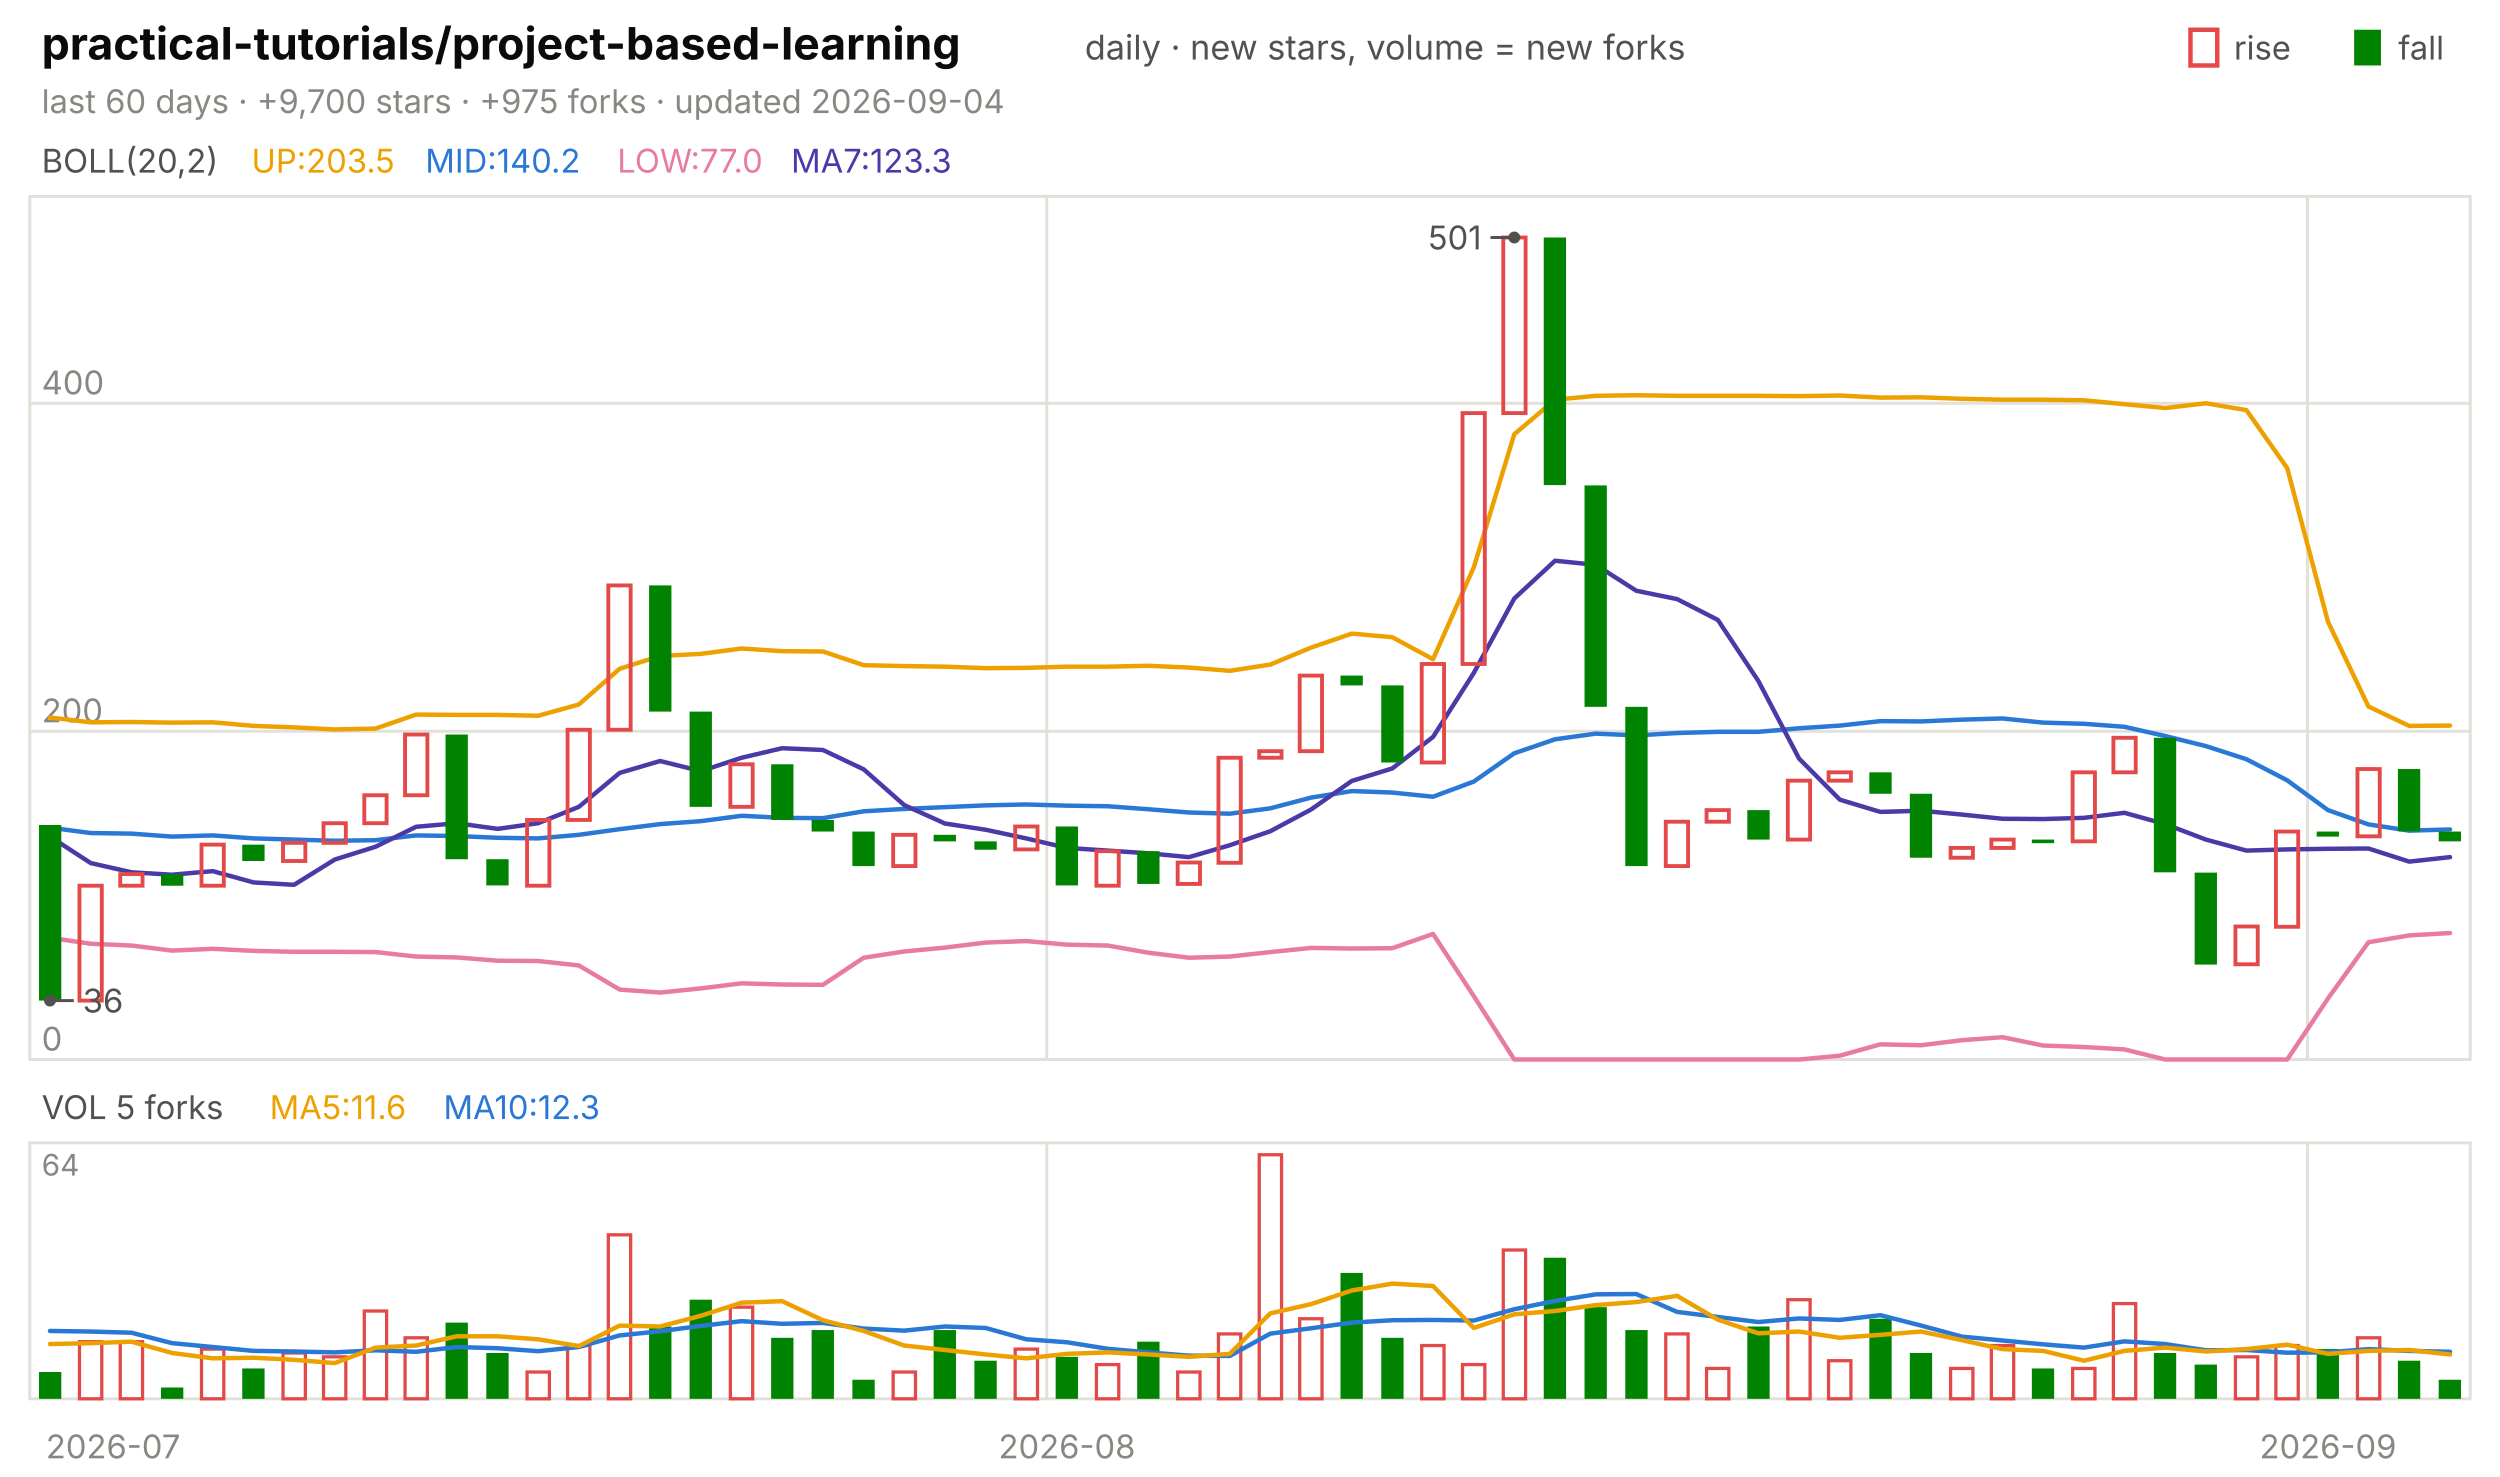
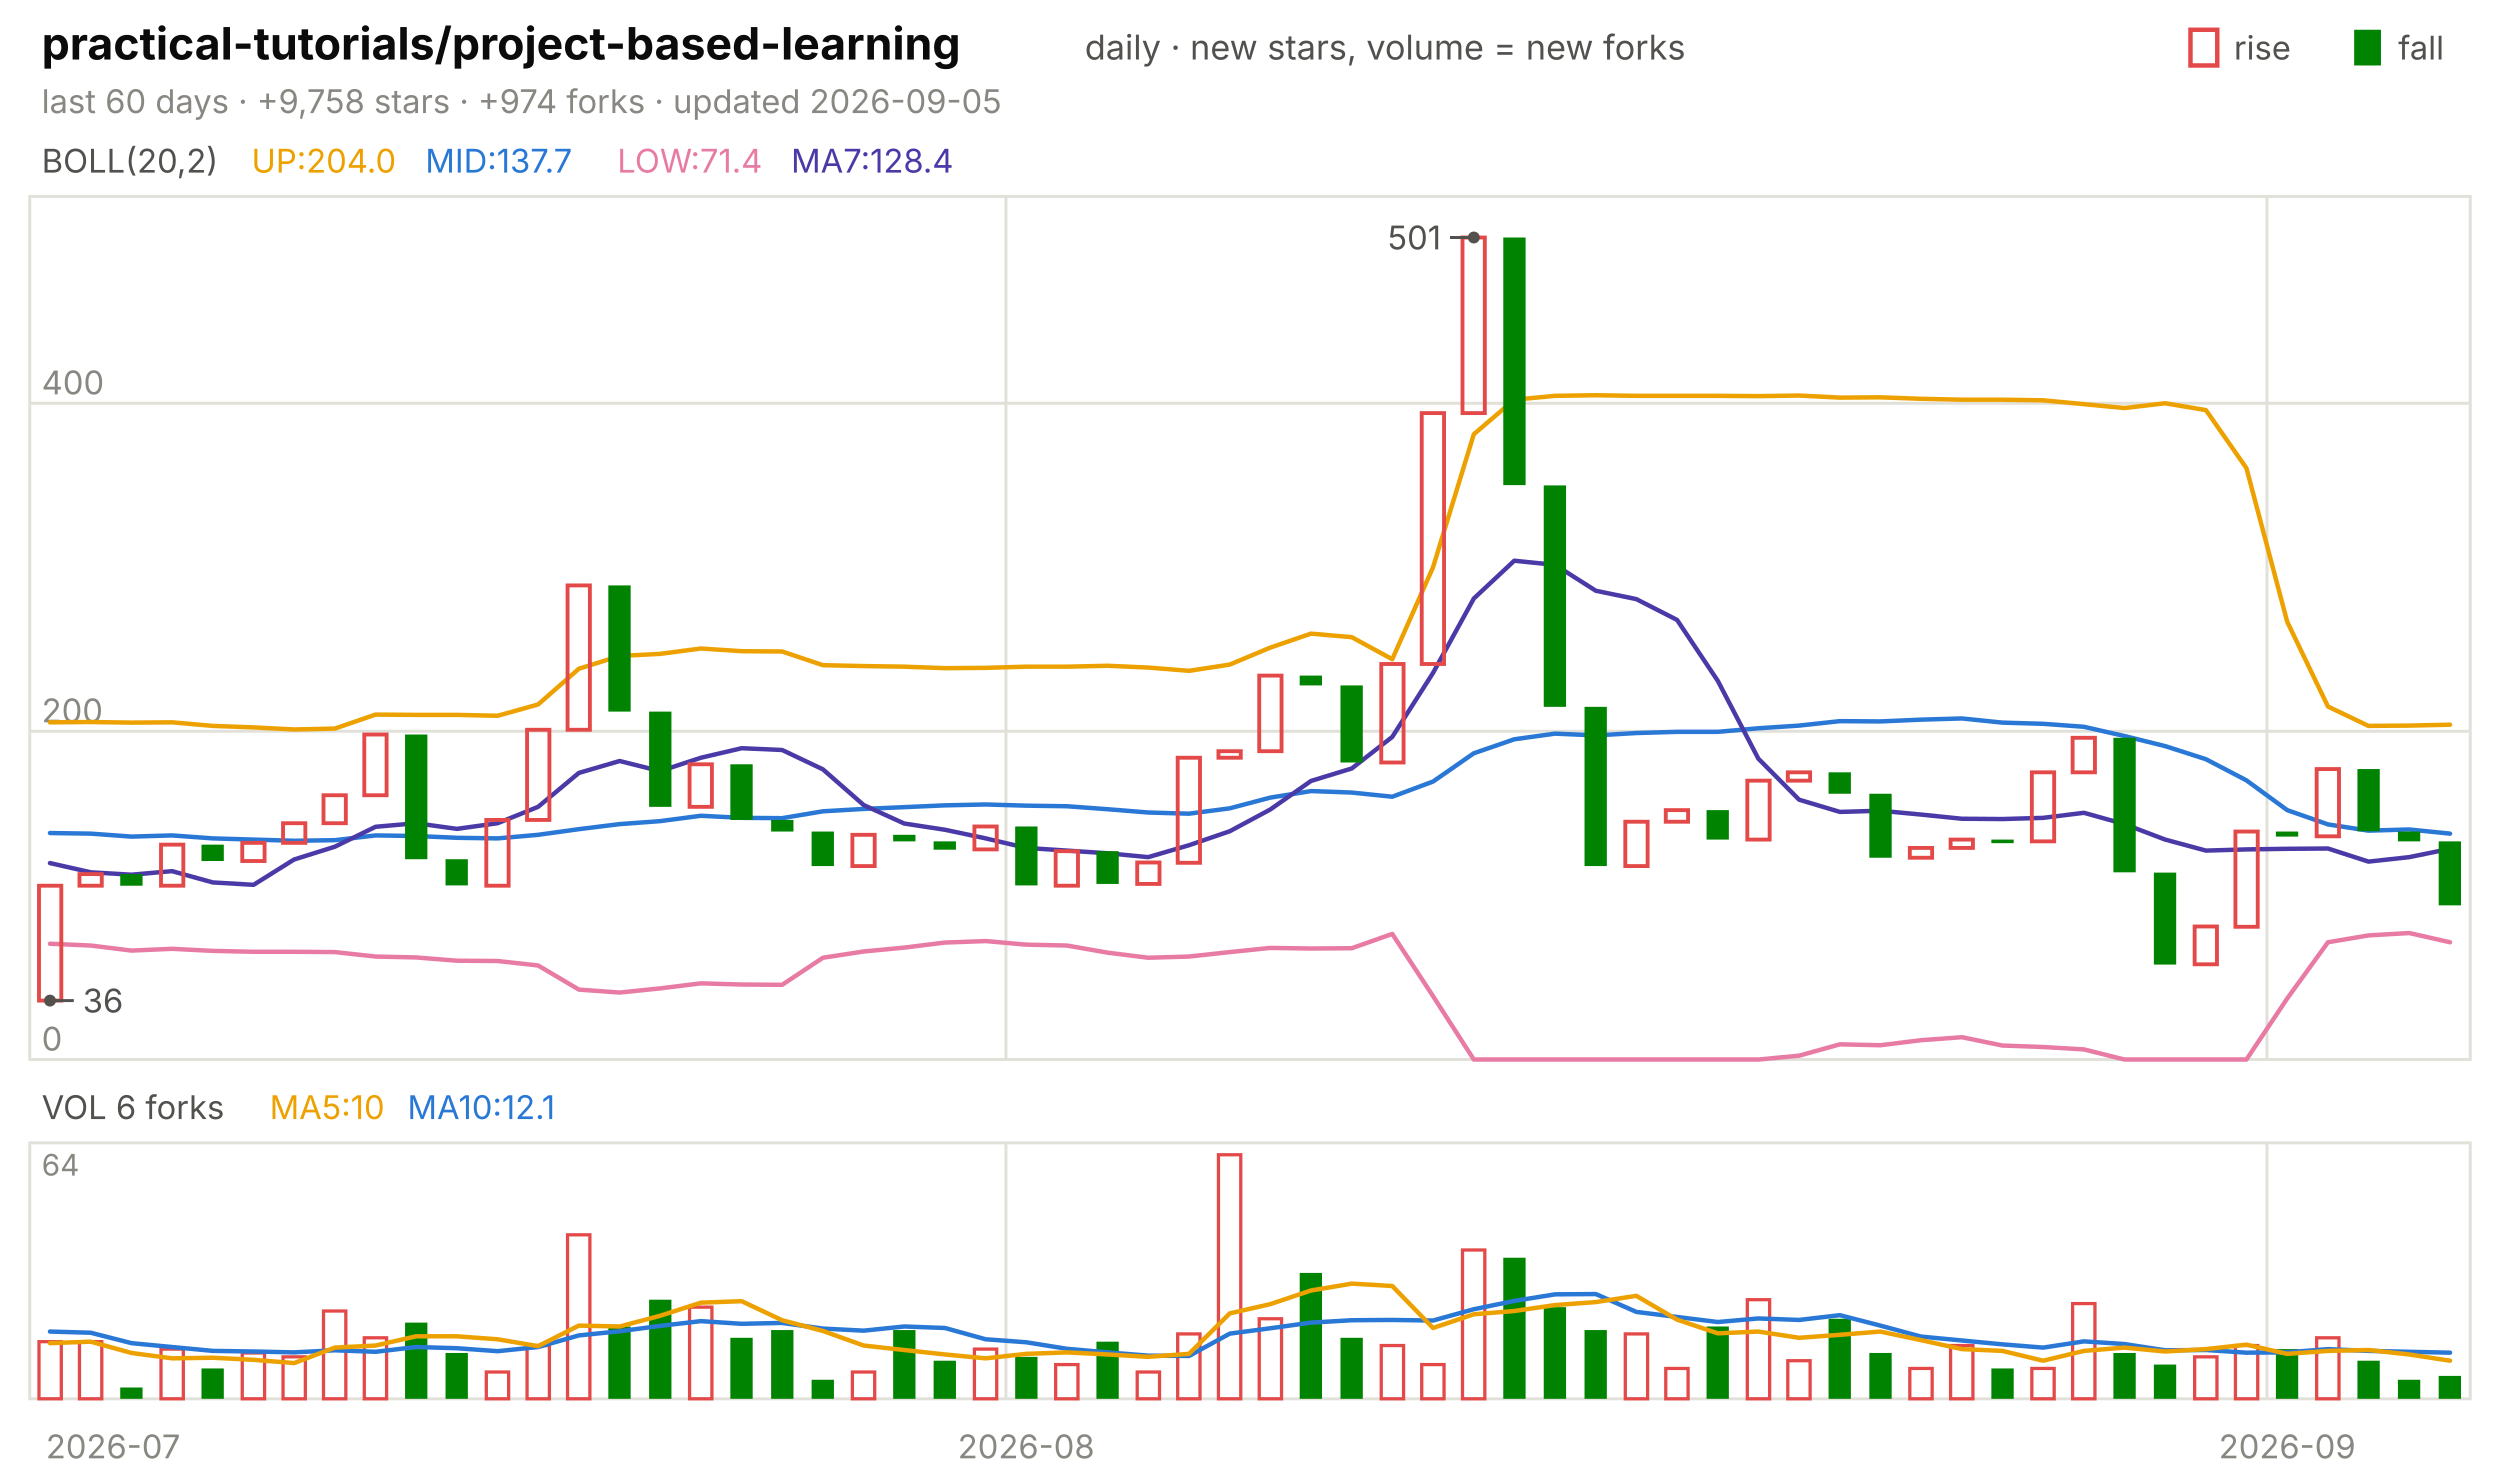
<svg xmlns="http://www.w3.org/2000/svg" viewBox="0 0 840 496" width="840" height="496" font-family="-apple-system,'Segoe UI',system-ui,sans-serif" role="img" aria-label="practical-tutorials/project-based-learning candlestick chart">
  <text x="14.0" y="20.0" font-size="15" fill="#0b0b0b" font-weight="650">practical-tutorials/project-based-learning</text>
  <text x="364.5" y="20.0" font-size="11.5" fill="#52514e">daily · new stars, volume = new forks</text>
  <text x="805.8" y="20.0" font-size="11.0" fill="#52514e">fall</text>
  <rect x="791" y="10" width="9" height="12" fill="#008300" />
  <text x="750.6" y="20.0" font-size="11.0" fill="#52514e">rise</text>
  <rect x="736" y="10" width="9" height="12" fill="none" stroke="#e34948" stroke-width="1.5" />
-   <text x="14.0" y="38.0" font-size="11.0" fill="#898781">last 60 days · +9,700 stars · +975 forks · updated 2026-09-04</text>
+   <text x="14.0" y="38.0" font-size="11.0" fill="#898781">last 60 days · +9,758 stars · +974 forks · updated 2026-09-05</text>
  <rect x="10" y="66" width="820" height="290" fill="none" stroke="#e1e0d9" />
  <rect x="10" y="384" width="820" height="86" fill="none" stroke="#e1e0d9" />
  <text x="38.0" y="490.0" font-size="11.0" fill="#898781" text-anchor="middle">2026-07</text>
-   <line x1="351.7" y1="66.0" x2="351.7" y2="356.0" stroke="#e1e0d9" stroke-width="1.0" />
-   <line x1="351.7" y1="384.0" x2="351.7" y2="470.0" stroke="#e1e0d9" stroke-width="1.0" />
-   <text x="358.5" y="490.0" font-size="11.0" fill="#898781" text-anchor="middle">2026-08</text>
-   <line x1="775.3" y1="66.0" x2="775.3" y2="356.0" stroke="#e1e0d9" stroke-width="1.0" />
-   <line x1="775.3" y1="384.0" x2="775.3" y2="470.0" stroke="#e1e0d9" stroke-width="1.0" />
-   <text x="782.2" y="490.0" font-size="11.0" fill="#898781" text-anchor="middle">2026-09</text>
+   <line x1="338.0" y1="66.0" x2="338.0" y2="356.0" stroke="#e1e0d9" stroke-width="1.0" />
+   <line x1="338.0" y1="384.0" x2="338.0" y2="470.0" stroke="#e1e0d9" stroke-width="1.0" />
+   <text x="344.8" y="490.0" font-size="11.0" fill="#898781" text-anchor="middle">2026-08</text>
+   <line x1="761.7" y1="66.0" x2="761.7" y2="356.0" stroke="#e1e0d9" stroke-width="1.0" />
+   <line x1="761.7" y1="384.0" x2="761.7" y2="470.0" stroke="#e1e0d9" stroke-width="1.0" />
+   <text x="768.5" y="490.0" font-size="11.0" fill="#898781" text-anchor="middle">2026-09</text>
  <text x="14.0" y="58.0" font-size="11.0" fill="#52514e">BOLL(20,2)</text>
-   <text x="84.5" y="58.0" font-size="11.0" fill="#eda100">UP:203.5</text>
-   <text x="142.9" y="58.0" font-size="11.0" fill="#2a78d6">MID:140.2</text>
-   <text x="207.4" y="58.0" font-size="11.0" fill="#e87ba4">LOW:77.0</text>
-   <text x="265.8" y="58.0" font-size="11.0" fill="#4a3aa7">MA7:123.3</text>
+   <text x="84.5" y="58.0" font-size="11.0" fill="#eda100">UP:204.0</text>
+   <text x="142.9" y="58.0" font-size="11.0" fill="#2a78d6">MID:137.7</text>
+   <text x="207.4" y="58.0" font-size="11.0" fill="#e87ba4">LOW:71.4</text>
+   <text x="265.8" y="58.0" font-size="11.0" fill="#4a3aa7">MA7:128.4</text>
  <line x1="10.0" y1="356.0" x2="830.0" y2="356.0" stroke="#e1e0d9" stroke-width="1.0" />
  <text x="14.0" y="353.0" font-size="11.0" fill="#898781">0</text>
  <line x1="10.0" y1="245.7" x2="830.0" y2="245.7" stroke="#e1e0d9" stroke-width="1.0" />
  <text x="14.0" y="242.7" font-size="11.0" fill="#898781">200</text>
  <line x1="10.0" y1="135.5" x2="830.0" y2="135.5" stroke="#e1e0d9" stroke-width="1.0" />
  <text x="14.0" y="132.5" font-size="11.0" fill="#898781">400</text>
-   <polyline points="16.8,241.1 30.5,242.7 44.2,242.6 57.8,242.8 71.5,242.7 85.2,243.9 98.8,244.4 112.5,245.1 126.2,244.8 139.8,240.1 153.5,240.2 167.2,240.2 180.8,240.5 194.5,236.7 208.2,224.7 221.8,220.4 235.5,219.7 249.2,217.9 262.8,218.8 276.5,218.9 290.2,223.5 303.8,223.8 317.5,224.0 331.2,224.5 344.8,224.4 358.5,224.0 372.2,224.0 385.8,223.7 399.5,224.3 413.2,225.4 426.8,223.3 440.5,217.6 454.2,212.9 467.8,214.1 481.5,221.5 495.2,190.6 508.8,145.9 522.5,134.3 536.2,133.0 549.8,132.8 563.5,133.0 577.2,133.0 590.8,133.0 604.5,133.1 618.2,132.9 631.8,133.6 645.5,133.5 659.2,134.0 672.8,134.3 686.5,134.3 700.2,134.5 713.8,135.8 727.5,137.1 741.2,135.5 754.8,137.8 768.5,157.3 782.2,208.9 795.8,237.4 809.5,243.9 823.2,243.8" fill="none" stroke="#eda100" stroke-width="1.5" stroke-linejoin="round" stroke-linecap="round" />
-   <polyline points="16.8,278.1 30.5,279.9 44.2,280.1 57.8,281.1 71.5,280.7 85.2,281.7 98.8,282.1 112.5,282.5 126.2,282.3 139.8,280.7 153.5,280.9 167.2,281.5 180.8,281.7 194.5,280.5 208.2,278.6 221.8,276.9 235.5,275.9 249.2,274.1 262.8,274.8 276.5,274.9 290.2,272.6 303.8,271.8 317.5,271.2 331.2,270.6 344.8,270.3 358.5,270.7 372.2,270.9 385.8,271.9 399.5,273.0 413.2,273.4 426.8,271.6 440.5,268.0 454.2,265.8 467.8,266.3 481.5,267.7 495.2,262.6 508.8,253.1 522.5,248.4 536.2,246.5 549.8,247.1 563.5,246.3 577.2,245.9 590.8,245.9 604.5,244.7 618.2,243.8 631.8,242.3 645.5,242.4 659.2,241.8 672.8,241.4 686.5,242.8 700.2,243.2 713.8,244.2 727.5,247.3 741.2,250.7 754.8,255.1 768.5,262.2 782.2,272.2 795.8,277.0 809.5,279.1 823.2,278.7" fill="none" stroke="#2a78d6" stroke-width="1.5" stroke-linejoin="round" stroke-linecap="round" />
-   <polyline points="16.8,315.1 30.5,317.1 44.2,317.7 57.8,319.4 71.5,318.8 85.2,319.5 98.8,319.8 112.5,319.8 126.2,319.9 139.8,321.4 153.5,321.7 167.2,322.8 180.8,322.9 194.5,324.4 208.2,332.5 221.8,333.5 235.5,332.1 249.2,330.4 262.8,330.8 276.5,330.9 290.2,321.8 303.8,319.7 317.5,318.4 331.2,316.7 344.8,316.2 358.5,317.4 372.2,317.7 385.8,320.1 399.5,321.8 413.2,321.4 426.8,319.9 440.5,318.5 454.2,318.7 467.8,318.6 481.5,313.8 495.2,334.7 508.8,356.0 522.5,356.0 536.2,356.0 549.8,356.0 563.5,356.0 577.2,356.0 590.8,356.0 604.5,356.0 618.2,354.7 631.8,350.9 645.5,351.2 659.2,349.5 672.8,348.5 686.5,351.3 700.2,351.8 713.8,352.6 727.5,356.0 741.2,356.0 754.8,356.0 768.5,356.0 782.2,335.5 795.8,316.6 809.5,314.3 823.2,313.5" fill="none" stroke="#e87ba4" stroke-width="1.5" stroke-linejoin="round" stroke-linecap="round" />
-   <polyline points="16.8,281.1 30.5,290.0 44.2,293.1 57.8,293.9 71.5,292.7 85.2,296.5 98.8,297.3 112.5,288.8 126.2,284.5 139.8,277.8 153.5,276.6 167.2,278.5 180.8,276.6 194.5,271.1 208.2,259.7 221.8,255.7 235.5,259.1 249.2,254.6 262.8,251.4 276.5,252.0 290.2,258.5 303.8,270.5 317.5,276.7 331.2,278.8 344.8,281.7 358.5,284.9 372.2,285.8 385.8,286.7 399.5,288.0 413.2,284.0 426.8,279.3 440.5,272.0 454.2,262.4 467.8,258.2 481.5,247.6 495.2,226.1 508.8,201.1 522.5,188.4 536.2,189.8 549.8,198.5 563.5,201.3 577.2,208.3 590.8,228.8 604.5,254.9 618.2,268.7 631.8,272.8 645.5,272.4 659.2,273.7 672.8,275.1 686.5,275.2 700.2,274.8 713.8,273.1 727.5,276.9 741.2,282.1 754.8,285.8 768.5,285.4 782.2,285.2 795.8,285.1 809.5,289.5 823.2,288.0" fill="none" stroke="#4a3aa7" stroke-width="1.5" stroke-linejoin="round" stroke-linecap="round" />
-   <rect x="13.1" y="277.2" width="7.5" height="59.0" fill="#008300" />
-   <rect x="26.7" y="297.6" width="7.5" height="38.6" fill="none" stroke="#e34948" stroke-width="1.3" />
-   <rect x="40.4" y="293.7" width="7.5" height="3.9" fill="none" stroke="#e34948" stroke-width="1.3" />
-   <rect x="54.1" y="293.7" width="7.5" height="3.9" fill="#008300" />
-   <rect x="67.7" y="283.8" width="7.5" height="13.8" fill="none" stroke="#e34948" stroke-width="1.3" />
-   <rect x="81.4" y="283.8" width="7.5" height="5.5" fill="#008300" />
-   <rect x="95.1" y="283.2" width="7.5" height="6.1" fill="none" stroke="#e34948" stroke-width="1.3" />
-   <rect x="108.7" y="276.6" width="7.5" height="6.6" fill="none" stroke="#e34948" stroke-width="1.3" />
-   <rect x="122.4" y="267.2" width="7.5" height="9.4" fill="none" stroke="#e34948" stroke-width="1.3" />
-   <rect x="136.1" y="246.8" width="7.5" height="20.4" fill="none" stroke="#e34948" stroke-width="1.3" />
-   <rect x="149.7" y="246.8" width="7.5" height="41.9" fill="#008300" />
-   <rect x="163.4" y="288.7" width="7.5" height="8.8" fill="#008300" />
-   <rect x="177.1" y="275.5" width="7.5" height="22.1" fill="none" stroke="#e34948" stroke-width="1.3" />
-   <rect x="190.7" y="245.2" width="7.5" height="30.3" fill="none" stroke="#e34948" stroke-width="1.3" />
-   <rect x="204.4" y="196.7" width="7.5" height="48.5" fill="none" stroke="#e34948" stroke-width="1.3" />
-   <rect x="218.1" y="196.7" width="7.5" height="42.4" fill="#008300" />
-   <rect x="231.7" y="239.1" width="7.5" height="32.0" fill="#008300" />
-   <rect x="245.4" y="256.8" width="7.5" height="14.3" fill="none" stroke="#e34948" stroke-width="1.3" />
-   <rect x="259.1" y="256.8" width="7.5" height="18.7" fill="#008300" />
-   <rect x="272.7" y="275.5" width="7.5" height="3.9" fill="#008300" />
-   <rect x="286.4" y="279.4" width="7.5" height="11.6" fill="#008300" />
-   <rect x="300.1" y="280.5" width="7.5" height="10.5" fill="none" stroke="#e34948" stroke-width="1.3" />
-   <rect x="313.7" y="280.5" width="7.5" height="2.2" fill="#008300" />
-   <rect x="327.4" y="282.7" width="7.5" height="2.8" fill="#008300" />
-   <rect x="341.1" y="277.7" width="7.5" height="7.7" fill="none" stroke="#e34948" stroke-width="1.3" />
-   <rect x="354.7" y="277.7" width="7.5" height="19.8" fill="#008300" />
-   <rect x="368.4" y="286.0" width="7.5" height="11.6" fill="none" stroke="#e34948" stroke-width="1.3" />
-   <rect x="382.1" y="286.0" width="7.5" height="11.0" fill="#008300" />
-   <rect x="395.7" y="289.8" width="7.5" height="7.2" fill="none" stroke="#e34948" stroke-width="1.3" />
-   <rect x="409.4" y="254.6" width="7.5" height="35.3" fill="none" stroke="#e34948" stroke-width="1.3" />
-   <rect x="423.1" y="252.4" width="7.5" height="2.2" fill="none" stroke="#e34948" stroke-width="1.3" />
-   <rect x="436.7" y="227.0" width="7.5" height="25.4" fill="none" stroke="#e34948" stroke-width="1.3" />
-   <rect x="450.4" y="227.0" width="7.5" height="3.3" fill="#008300" />
-   <rect x="464.1" y="230.3" width="7.5" height="25.9" fill="#008300" />
-   <rect x="477.7" y="223.1" width="7.5" height="33.1" fill="none" stroke="#e34948" stroke-width="1.3" />
-   <rect x="491.4" y="138.8" width="7.5" height="84.3" fill="none" stroke="#e34948" stroke-width="1.3" />
-   <rect x="505.1" y="79.8" width="7.5" height="59.0" fill="none" stroke="#e34948" stroke-width="1.3" />
-   <rect x="518.7" y="79.8" width="7.5" height="83.2" fill="#008300" />
-   <rect x="532.4" y="163.1" width="7.5" height="74.4" fill="#008300" />
-   <rect x="546.1" y="237.5" width="7.5" height="53.5" fill="#008300" />
-   <rect x="559.7" y="276.1" width="7.5" height="14.9" fill="none" stroke="#e34948" stroke-width="1.3" />
-   <rect x="573.4" y="272.2" width="7.5" height="3.9" fill="none" stroke="#e34948" stroke-width="1.3" />
-   <rect x="587.1" y="272.2" width="7.5" height="9.9" fill="#008300" />
-   <rect x="600.7" y="262.3" width="7.5" height="19.8" fill="none" stroke="#e34948" stroke-width="1.3" />
-   <rect x="614.4" y="259.5" width="7.5" height="2.8" fill="none" stroke="#e34948" stroke-width="1.3" />
-   <rect x="628.1" y="259.5" width="7.5" height="7.2" fill="#008300" />
-   <rect x="641.7" y="266.7" width="7.5" height="21.5" fill="#008300" />
-   <rect x="655.4" y="284.9" width="7.5" height="3.3" fill="none" stroke="#e34948" stroke-width="1.3" />
-   <rect x="669.1" y="282.1" width="7.5" height="2.8" fill="none" stroke="#e34948" stroke-width="1.3" />
-   <rect x="682.7" y="282.1" width="7.5" height="1.2" fill="#008300" />
-   <rect x="696.4" y="259.5" width="7.5" height="23.2" fill="none" stroke="#e34948" stroke-width="1.3" />
-   <rect x="710.1" y="247.9" width="7.5" height="11.6" fill="none" stroke="#e34948" stroke-width="1.3" />
-   <rect x="723.7" y="247.9" width="7.5" height="45.2" fill="#008300" />
-   <rect x="737.4" y="293.2" width="7.5" height="30.9" fill="#008300" />
-   <rect x="751.1" y="311.3" width="7.5" height="12.7" fill="none" stroke="#e34948" stroke-width="1.3" />
-   <rect x="764.7" y="279.4" width="7.5" height="32.0" fill="none" stroke="#e34948" stroke-width="1.3" />
-   <rect x="778.4" y="279.4" width="7.5" height="1.7" fill="#008300" />
-   <rect x="792.1" y="258.4" width="7.5" height="22.6" fill="none" stroke="#e34948" stroke-width="1.3" />
-   <rect x="805.7" y="258.4" width="7.5" height="20.9" fill="#008300" />
-   <rect x="819.4" y="279.4" width="7.5" height="3.3" fill="#008300" />
-   <circle cx="508.8" cy="79.8" r="2" fill="#52514e" />
-   <line x1="508.8" y1="79.8" x2="500.8" y2="79.8" stroke="#52514e" stroke-width="1.0" />
-   <text x="497.8" y="83.8" font-size="11.0" fill="#52514e" text-anchor="end">501</text>
+   <polyline points="16.8,242.7 30.5,242.6 44.2,242.8 57.8,242.7 71.5,243.9 85.2,244.4 98.8,245.1 112.5,244.8 126.2,240.1 139.8,240.2 153.5,240.2 167.2,240.5 180.8,236.7 194.5,224.7 208.2,220.4 221.8,219.7 235.5,217.9 249.2,218.8 262.8,218.9 276.5,223.5 290.2,223.8 303.8,224.0 317.5,224.5 331.2,224.4 344.8,224.0 358.5,224.0 372.2,223.7 385.8,224.3 399.5,225.4 413.2,223.3 426.8,217.6 440.5,212.9 454.2,214.1 467.8,221.5 481.5,190.6 495.2,145.9 508.8,134.3 522.5,133.0 536.2,132.8 549.8,133.0 563.5,133.0 577.2,133.0 590.8,133.1 604.5,132.9 618.2,133.6 631.8,133.5 645.5,134.0 659.2,134.3 672.8,134.3 686.5,134.5 700.2,135.8 713.8,137.1 727.5,135.5 741.2,137.8 754.8,157.3 768.5,208.9 782.2,237.4 795.8,243.9 809.5,243.8 823.2,243.5" fill="none" stroke="#eda100" stroke-width="1.5" stroke-linejoin="round" stroke-linecap="round" />
+   <polyline points="16.8,279.9 30.5,280.1 44.2,281.1 57.8,280.7 71.5,281.7 85.2,282.1 98.8,282.5 112.5,282.3 126.2,280.7 139.8,280.9 153.5,281.5 167.2,281.7 180.8,280.5 194.5,278.6 208.2,276.9 221.8,275.9 235.5,274.1 249.2,274.8 262.8,274.9 276.5,272.6 290.2,271.8 303.8,271.2 317.5,270.6 331.2,270.3 344.8,270.7 358.5,270.9 372.2,271.9 385.8,273.0 399.5,273.4 413.2,271.6 426.8,268.0 440.5,265.8 454.2,266.3 467.8,267.7 481.5,262.6 495.2,253.1 508.8,248.4 522.5,246.5 536.2,247.1 549.8,246.3 563.5,245.9 577.2,245.9 590.8,244.7 604.5,243.8 618.2,242.3 631.8,242.4 645.5,241.8 659.2,241.4 672.8,242.8 686.5,243.2 700.2,244.2 713.8,247.3 727.5,250.7 741.2,255.1 754.8,262.2 768.5,272.2 782.2,277.0 795.8,279.1 809.5,278.7 823.2,280.1" fill="none" stroke="#2a78d6" stroke-width="1.5" stroke-linejoin="round" stroke-linecap="round" />
+   <polyline points="16.8,317.1 30.5,317.7 44.2,319.4 57.8,318.8 71.5,319.5 85.2,319.8 98.8,319.8 112.5,319.9 126.2,321.4 139.8,321.7 153.5,322.8 167.2,322.9 180.8,324.4 194.5,332.5 208.2,333.5 221.8,332.1 235.5,330.4 249.2,330.8 262.8,330.9 276.5,321.8 290.2,319.7 303.8,318.4 317.5,316.7 331.2,316.2 344.8,317.4 358.5,317.7 372.2,320.1 385.8,321.8 399.5,321.4 413.2,319.9 426.8,318.5 440.5,318.7 454.2,318.6 467.8,313.8 481.5,334.7 495.2,356.0 508.8,356.0 522.5,356.0 536.2,356.0 549.8,356.0 563.5,356.0 577.2,356.0 590.8,356.0 604.5,354.7 618.2,350.9 631.8,351.2 645.5,349.5 659.2,348.5 672.8,351.3 686.5,351.8 700.2,352.6 713.8,356.0 727.5,356.0 741.2,356.0 754.8,356.0 768.5,335.5 782.2,316.6 795.8,314.3 809.5,313.5 823.2,316.6" fill="none" stroke="#e87ba4" stroke-width="1.5" stroke-linejoin="round" stroke-linecap="round" />
+   <polyline points="16.8,290.0 30.5,293.1 44.2,293.9 57.8,292.7 71.5,296.5 85.2,297.3 98.8,288.8 112.5,284.5 126.2,277.8 139.8,276.6 153.5,278.5 167.2,276.6 180.8,271.1 194.5,259.7 208.2,255.7 221.8,259.1 235.5,254.6 249.2,251.4 262.8,252.0 276.5,258.5 290.2,270.5 303.8,276.7 317.5,278.8 331.2,281.7 344.8,284.9 358.5,285.8 372.2,286.7 385.8,288.0 399.5,284.0 413.2,279.3 426.8,272.0 440.5,262.4 454.2,258.2 467.8,247.6 481.5,226.1 495.2,201.1 508.8,188.4 522.5,189.8 536.2,198.5 549.8,201.3 563.5,208.3 577.2,228.8 590.8,254.9 604.5,268.7 618.2,272.8 631.8,272.4 645.5,273.7 659.2,275.1 672.8,275.2 686.5,274.8 700.2,273.1 713.8,276.9 727.5,282.1 741.2,285.8 754.8,285.4 768.5,285.2 782.2,285.1 795.8,289.5 809.5,288.0 823.2,285.2" fill="none" stroke="#4a3aa7" stroke-width="1.5" stroke-linejoin="round" stroke-linecap="round" />
+   <rect x="13.1" y="297.6" width="7.5" height="38.6" fill="none" stroke="#e34948" stroke-width="1.3" />
+   <rect x="26.7" y="293.7" width="7.5" height="3.9" fill="none" stroke="#e34948" stroke-width="1.3" />
+   <rect x="40.4" y="293.7" width="7.5" height="3.9" fill="#008300" />
+   <rect x="54.1" y="283.8" width="7.5" height="13.8" fill="none" stroke="#e34948" stroke-width="1.3" />
+   <rect x="67.7" y="283.8" width="7.5" height="5.5" fill="#008300" />
+   <rect x="81.4" y="283.2" width="7.5" height="6.1" fill="none" stroke="#e34948" stroke-width="1.3" />
+   <rect x="95.1" y="276.6" width="7.5" height="6.6" fill="none" stroke="#e34948" stroke-width="1.3" />
+   <rect x="108.7" y="267.2" width="7.5" height="9.4" fill="none" stroke="#e34948" stroke-width="1.3" />
+   <rect x="122.4" y="246.8" width="7.5" height="20.4" fill="none" stroke="#e34948" stroke-width="1.3" />
+   <rect x="136.1" y="246.8" width="7.5" height="41.9" fill="#008300" />
+   <rect x="149.7" y="288.7" width="7.5" height="8.8" fill="#008300" />
+   <rect x="163.4" y="275.5" width="7.5" height="22.1" fill="none" stroke="#e34948" stroke-width="1.3" />
+   <rect x="177.1" y="245.2" width="7.5" height="30.3" fill="none" stroke="#e34948" stroke-width="1.3" />
+   <rect x="190.7" y="196.7" width="7.5" height="48.5" fill="none" stroke="#e34948" stroke-width="1.3" />
+   <rect x="204.4" y="196.7" width="7.5" height="42.4" fill="#008300" />
+   <rect x="218.1" y="239.1" width="7.5" height="32.0" fill="#008300" />
+   <rect x="231.7" y="256.8" width="7.5" height="14.3" fill="none" stroke="#e34948" stroke-width="1.3" />
+   <rect x="245.4" y="256.8" width="7.5" height="18.7" fill="#008300" />
+   <rect x="259.1" y="275.5" width="7.5" height="3.9" fill="#008300" />
+   <rect x="272.7" y="279.4" width="7.5" height="11.6" fill="#008300" />
+   <rect x="286.4" y="280.5" width="7.5" height="10.5" fill="none" stroke="#e34948" stroke-width="1.3" />
+   <rect x="300.1" y="280.5" width="7.5" height="2.2" fill="#008300" />
+   <rect x="313.7" y="282.7" width="7.5" height="2.8" fill="#008300" />
+   <rect x="327.4" y="277.7" width="7.5" height="7.7" fill="none" stroke="#e34948" stroke-width="1.3" />
+   <rect x="341.1" y="277.7" width="7.5" height="19.8" fill="#008300" />
+   <rect x="354.7" y="286.0" width="7.5" height="11.6" fill="none" stroke="#e34948" stroke-width="1.3" />
+   <rect x="368.4" y="286.0" width="7.5" height="11.0" fill="#008300" />
+   <rect x="382.1" y="289.8" width="7.5" height="7.2" fill="none" stroke="#e34948" stroke-width="1.3" />
+   <rect x="395.7" y="254.6" width="7.5" height="35.3" fill="none" stroke="#e34948" stroke-width="1.3" />
+   <rect x="409.4" y="252.4" width="7.5" height="2.2" fill="none" stroke="#e34948" stroke-width="1.3" />
+   <rect x="423.1" y="227.0" width="7.5" height="25.4" fill="none" stroke="#e34948" stroke-width="1.3" />
+   <rect x="436.7" y="227.0" width="7.5" height="3.3" fill="#008300" />
+   <rect x="450.4" y="230.3" width="7.5" height="25.9" fill="#008300" />
+   <rect x="464.1" y="223.1" width="7.5" height="33.1" fill="none" stroke="#e34948" stroke-width="1.3" />
+   <rect x="477.7" y="138.8" width="7.5" height="84.3" fill="none" stroke="#e34948" stroke-width="1.3" />
+   <rect x="491.4" y="79.8" width="7.5" height="59.0" fill="none" stroke="#e34948" stroke-width="1.3" />
+   <rect x="505.1" y="79.8" width="7.5" height="83.2" fill="#008300" />
+   <rect x="518.7" y="163.1" width="7.5" height="74.4" fill="#008300" />
+   <rect x="532.4" y="237.5" width="7.5" height="53.5" fill="#008300" />
+   <rect x="546.1" y="276.1" width="7.5" height="14.9" fill="none" stroke="#e34948" stroke-width="1.3" />
+   <rect x="559.7" y="272.2" width="7.5" height="3.9" fill="none" stroke="#e34948" stroke-width="1.3" />
+   <rect x="573.4" y="272.2" width="7.5" height="9.9" fill="#008300" />
+   <rect x="587.1" y="262.3" width="7.5" height="19.8" fill="none" stroke="#e34948" stroke-width="1.3" />
+   <rect x="600.7" y="259.5" width="7.5" height="2.8" fill="none" stroke="#e34948" stroke-width="1.3" />
+   <rect x="614.4" y="259.5" width="7.5" height="7.2" fill="#008300" />
+   <rect x="628.1" y="266.7" width="7.5" height="21.5" fill="#008300" />
+   <rect x="641.7" y="284.9" width="7.5" height="3.3" fill="none" stroke="#e34948" stroke-width="1.3" />
+   <rect x="655.4" y="282.1" width="7.5" height="2.8" fill="none" stroke="#e34948" stroke-width="1.3" />
+   <rect x="669.1" y="282.1" width="7.5" height="1.2" fill="#008300" />
+   <rect x="682.7" y="259.5" width="7.5" height="23.2" fill="none" stroke="#e34948" stroke-width="1.3" />
+   <rect x="696.4" y="247.9" width="7.5" height="11.6" fill="none" stroke="#e34948" stroke-width="1.3" />
+   <rect x="710.1" y="247.9" width="7.5" height="45.2" fill="#008300" />
+   <rect x="723.7" y="293.2" width="7.5" height="30.9" fill="#008300" />
+   <rect x="737.4" y="311.3" width="7.5" height="12.7" fill="none" stroke="#e34948" stroke-width="1.3" />
+   <rect x="751.1" y="279.4" width="7.5" height="32.0" fill="none" stroke="#e34948" stroke-width="1.3" />
+   <rect x="764.7" y="279.4" width="7.5" height="1.7" fill="#008300" />
+   <rect x="778.4" y="258.4" width="7.5" height="22.6" fill="none" stroke="#e34948" stroke-width="1.3" />
+   <rect x="792.1" y="258.4" width="7.5" height="20.9" fill="#008300" />
+   <rect x="805.7" y="279.4" width="7.5" height="3.3" fill="#008300" />
+   <rect x="819.4" y="282.7" width="7.5" height="21.5" fill="#008300" />
+   <circle cx="495.2" cy="79.8" r="2" fill="#52514e" />
+   <line x1="495.2" y1="79.8" x2="487.2" y2="79.8" stroke="#52514e" stroke-width="1.0" />
+   <text x="484.2" y="83.8" font-size="11.0" fill="#52514e" text-anchor="end">501</text>
  <circle cx="16.8" cy="336.2" r="2" fill="#52514e" />
  <line x1="16.8" y1="336.2" x2="24.8" y2="336.2" stroke="#52514e" stroke-width="1.0" />
  <text x="27.8" y="340.2" font-size="11.0" fill="#52514e">36</text>
-   <text x="14.0" y="376.0" font-size="11.0" fill="#52514e">VOL 5 forks</text>
-   <text x="90.6" y="376.0" font-size="11.0" fill="#eda100">MA5:11.6</text>
-   <text x="149.0" y="376.0" font-size="11.0" fill="#2a78d6">MA10:12.3</text>
+   <text x="14.0" y="376.0" font-size="11.0" fill="#52514e">VOL 6 forks</text>
+   <text x="90.6" y="376.0" font-size="11.0" fill="#eda100">MA5:10</text>
+   <text x="136.9" y="376.0" font-size="11.0" fill="#2a78d6">MA10:12.1</text>
  <text x="14.0" y="395.0" font-size="10" fill="#898781">64</text>
-   <rect x="13.1" y="461.0" width="7.5" height="9.0" fill="#008300" />
+   <rect x="13.1" y="450.8" width="7.5" height="19.2" fill="none" stroke="#e34948" stroke-width="1.1" />
  <rect x="26.7" y="450.8" width="7.5" height="19.2" fill="none" stroke="#e34948" stroke-width="1.1" />
-   <rect x="40.4" y="450.8" width="7.5" height="19.2" fill="none" stroke="#e34948" stroke-width="1.1" />
-   <rect x="54.1" y="466.2" width="7.5" height="3.8" fill="#008300" />
-   <rect x="67.7" y="453.3" width="7.5" height="16.7" fill="none" stroke="#e34948" stroke-width="1.1" />
-   <rect x="81.4" y="459.8" width="7.5" height="10.2" fill="#008300" />
-   <rect x="95.1" y="454.6" width="7.5" height="15.4" fill="none" stroke="#e34948" stroke-width="1.1" />
-   <rect x="108.7" y="455.9" width="7.5" height="14.1" fill="none" stroke="#e34948" stroke-width="1.1" />
-   <rect x="122.4" y="440.5" width="7.5" height="29.5" fill="none" stroke="#e34948" stroke-width="1.1" />
-   <rect x="136.1" y="449.5" width="7.5" height="20.5" fill="none" stroke="#e34948" stroke-width="1.1" />
-   <rect x="149.7" y="444.4" width="7.5" height="25.6" fill="#008300" />
-   <rect x="163.4" y="454.6" width="7.5" height="15.4" fill="#008300" />
-   <rect x="177.1" y="461.0" width="7.5" height="9.0" fill="none" stroke="#e34948" stroke-width="1.1" />
-   <rect x="190.7" y="452.1" width="7.5" height="17.9" fill="none" stroke="#e34948" stroke-width="1.1" />
-   <rect x="204.4" y="414.9" width="7.5" height="55.1" fill="none" stroke="#e34948" stroke-width="1.1" />
-   <rect x="218.1" y="445.7" width="7.5" height="24.3" fill="#008300" />
-   <rect x="231.7" y="436.7" width="7.5" height="33.3" fill="#008300" />
-   <rect x="245.4" y="439.2" width="7.5" height="30.8" fill="none" stroke="#e34948" stroke-width="1.1" />
-   <rect x="259.1" y="449.5" width="7.5" height="20.5" fill="#008300" />
-   <rect x="272.7" y="446.9" width="7.5" height="23.1" fill="#008300" />
-   <rect x="286.4" y="463.6" width="7.5" height="6.4" fill="#008300" />
-   <rect x="300.1" y="461.0" width="7.5" height="9.0" fill="none" stroke="#e34948" stroke-width="1.1" />
-   <rect x="313.7" y="446.9" width="7.5" height="23.1" fill="#008300" />
-   <rect x="327.4" y="457.2" width="7.5" height="12.8" fill="#008300" />
-   <rect x="341.1" y="453.3" width="7.5" height="16.7" fill="none" stroke="#e34948" stroke-width="1.1" />
-   <rect x="354.7" y="455.9" width="7.5" height="14.1" fill="#008300" />
-   <rect x="368.4" y="458.5" width="7.5" height="11.5" fill="none" stroke="#e34948" stroke-width="1.1" />
-   <rect x="382.1" y="450.8" width="7.5" height="19.2" fill="#008300" />
-   <rect x="395.7" y="461.0" width="7.5" height="9.0" fill="none" stroke="#e34948" stroke-width="1.1" />
-   <rect x="409.4" y="448.2" width="7.5" height="21.8" fill="none" stroke="#e34948" stroke-width="1.1" />
-   <rect x="423.1" y="388.0" width="7.5" height="82.0" fill="none" stroke="#e34948" stroke-width="1.1" />
-   <rect x="436.7" y="443.1" width="7.5" height="26.9" fill="none" stroke="#e34948" stroke-width="1.1" />
-   <rect x="450.4" y="427.7" width="7.5" height="42.3" fill="#008300" />
-   <rect x="464.1" y="449.5" width="7.5" height="20.5" fill="#008300" />
-   <rect x="477.7" y="452.1" width="7.5" height="17.9" fill="none" stroke="#e34948" stroke-width="1.1" />
-   <rect x="491.4" y="458.5" width="7.5" height="11.5" fill="none" stroke="#e34948" stroke-width="1.1" />
-   <rect x="505.1" y="420.0" width="7.5" height="50.0" fill="none" stroke="#e34948" stroke-width="1.1" />
-   <rect x="518.7" y="422.6" width="7.5" height="47.4" fill="#008300" />
-   <rect x="532.4" y="439.2" width="7.5" height="30.8" fill="#008300" />
-   <rect x="546.1" y="446.9" width="7.5" height="23.1" fill="#008300" />
-   <rect x="559.7" y="448.2" width="7.5" height="21.8" fill="none" stroke="#e34948" stroke-width="1.1" />
-   <rect x="573.4" y="459.8" width="7.5" height="10.2" fill="none" stroke="#e34948" stroke-width="1.1" />
-   <rect x="587.1" y="445.7" width="7.5" height="24.3" fill="#008300" />
-   <rect x="600.7" y="436.7" width="7.5" height="33.3" fill="none" stroke="#e34948" stroke-width="1.1" />
-   <rect x="614.4" y="457.2" width="7.5" height="12.8" fill="none" stroke="#e34948" stroke-width="1.1" />
-   <rect x="628.1" y="443.1" width="7.5" height="26.9" fill="#008300" />
-   <rect x="641.7" y="454.6" width="7.5" height="15.4" fill="#008300" />
-   <rect x="655.4" y="459.8" width="7.5" height="10.2" fill="none" stroke="#e34948" stroke-width="1.1" />
-   <rect x="669.1" y="452.1" width="7.5" height="17.9" fill="none" stroke="#e34948" stroke-width="1.1" />
-   <rect x="682.7" y="459.8" width="7.5" height="10.2" fill="#008300" />
-   <rect x="696.4" y="459.8" width="7.5" height="10.2" fill="none" stroke="#e34948" stroke-width="1.1" />
-   <rect x="710.1" y="438.0" width="7.5" height="32.0" fill="none" stroke="#e34948" stroke-width="1.1" />
-   <rect x="723.7" y="454.6" width="7.5" height="15.4" fill="#008300" />
-   <rect x="737.4" y="458.5" width="7.5" height="11.5" fill="#008300" />
-   <rect x="751.1" y="455.9" width="7.5" height="14.1" fill="none" stroke="#e34948" stroke-width="1.1" />
-   <rect x="764.7" y="452.1" width="7.5" height="17.9" fill="none" stroke="#e34948" stroke-width="1.1" />
-   <rect x="778.4" y="453.3" width="7.5" height="16.7" fill="#008300" />
-   <rect x="792.1" y="449.5" width="7.5" height="20.5" fill="none" stroke="#e34948" stroke-width="1.1" />
-   <rect x="805.7" y="457.2" width="7.5" height="12.8" fill="#008300" />
-   <rect x="819.4" y="463.6" width="7.5" height="6.4" fill="#008300" />
-   <polyline points="16.8,447.2 30.5,447.4 44.2,447.8 57.8,451.3 71.5,452.6 85.2,453.9 98.8,454.1 112.5,454.4 126.2,453.7 139.8,454.2 153.5,452.6 167.2,453.0 180.8,454.0 194.5,452.6 208.2,448.7 221.8,447.3 235.5,445.5 249.2,443.9 262.8,444.8 276.5,444.5 290.2,446.4 303.8,447.1 317.5,445.7 331.2,446.2 344.8,450.0 358.5,451.0 372.2,453.2 385.8,454.4 399.5,455.5 413.2,455.6 426.8,448.1 440.5,446.3 454.2,444.4 467.8,443.6 481.5,443.5 495.2,443.7 508.8,439.9 522.5,437.1 536.2,434.9 549.8,434.8 563.5,440.8 577.2,442.5 590.8,444.2 604.5,443.0 618.2,443.5 631.8,441.9 645.5,445.4 659.2,449.1 672.8,450.4 686.5,451.7 700.2,452.8 713.8,450.7 727.5,451.6 741.2,453.7 754.8,453.6 768.5,454.5 782.2,454.4 795.8,453.3 809.5,453.9 823.2,454.2" fill="none" stroke="#2a78d6" stroke-width="1.5" stroke-linejoin="round" stroke-linecap="round" />
-   <polyline points="16.8,451.6 30.5,451.3 44.2,450.8 57.8,454.6 71.5,456.4 85.2,456.2 98.8,456.9 112.5,458.0 126.2,452.8 139.8,452.1 153.5,449.0 167.2,449.0 180.8,450.0 194.5,452.3 208.2,445.4 221.8,445.7 235.5,442.1 249.2,437.7 262.8,437.2 276.5,443.6 290.2,447.2 303.8,452.1 317.5,453.6 331.2,455.1 344.8,456.4 358.5,454.9 372.2,454.4 385.8,455.1 399.5,455.9 413.2,454.9 426.8,441.3 440.5,438.2 454.2,433.6 467.8,431.3 481.5,432.1 495.2,446.2 508.8,441.6 522.5,440.5 536.2,438.5 549.8,437.5 563.5,435.4 577.2,443.4 590.8,448.0 604.5,447.4 618.2,449.5 631.8,448.5 645.5,447.4 659.2,450.3 672.8,453.3 686.5,453.9 700.2,457.2 713.8,453.9 727.5,452.8 741.2,454.1 754.8,453.3 768.5,451.8 782.2,454.9 795.8,453.9 809.5,453.6 823.2,455.1" fill="none" stroke="#eda100" stroke-width="1.5" stroke-linejoin="round" stroke-linecap="round" />
+   <rect x="40.4" y="466.2" width="7.5" height="3.8" fill="#008300" />
+   <rect x="54.1" y="453.3" width="7.5" height="16.7" fill="none" stroke="#e34948" stroke-width="1.1" />
+   <rect x="67.7" y="459.8" width="7.5" height="10.2" fill="#008300" />
+   <rect x="81.4" y="454.6" width="7.5" height="15.4" fill="none" stroke="#e34948" stroke-width="1.1" />
+   <rect x="95.1" y="455.9" width="7.5" height="14.1" fill="none" stroke="#e34948" stroke-width="1.1" />
+   <rect x="108.7" y="440.5" width="7.5" height="29.5" fill="none" stroke="#e34948" stroke-width="1.1" />
+   <rect x="122.4" y="449.5" width="7.5" height="20.5" fill="none" stroke="#e34948" stroke-width="1.1" />
+   <rect x="136.1" y="444.4" width="7.5" height="25.6" fill="#008300" />
+   <rect x="149.7" y="454.6" width="7.5" height="15.4" fill="#008300" />
+   <rect x="163.4" y="461.0" width="7.5" height="9.0" fill="none" stroke="#e34948" stroke-width="1.1" />
+   <rect x="177.1" y="452.1" width="7.5" height="17.9" fill="none" stroke="#e34948" stroke-width="1.1" />
+   <rect x="190.7" y="414.9" width="7.5" height="55.1" fill="none" stroke="#e34948" stroke-width="1.1" />
+   <rect x="204.4" y="445.7" width="7.5" height="24.3" fill="#008300" />
+   <rect x="218.1" y="436.7" width="7.5" height="33.3" fill="#008300" />
+   <rect x="231.7" y="439.2" width="7.5" height="30.8" fill="none" stroke="#e34948" stroke-width="1.1" />
+   <rect x="245.4" y="449.5" width="7.5" height="20.5" fill="#008300" />
+   <rect x="259.1" y="446.9" width="7.5" height="23.1" fill="#008300" />
+   <rect x="272.7" y="463.6" width="7.5" height="6.4" fill="#008300" />
+   <rect x="286.4" y="461.0" width="7.5" height="9.0" fill="none" stroke="#e34948" stroke-width="1.1" />
+   <rect x="300.1" y="446.9" width="7.5" height="23.1" fill="#008300" />
+   <rect x="313.7" y="457.2" width="7.5" height="12.8" fill="#008300" />
+   <rect x="327.4" y="453.3" width="7.5" height="16.7" fill="none" stroke="#e34948" stroke-width="1.1" />
+   <rect x="341.1" y="455.9" width="7.5" height="14.1" fill="#008300" />
+   <rect x="354.7" y="458.5" width="7.5" height="11.5" fill="none" stroke="#e34948" stroke-width="1.1" />
+   <rect x="368.4" y="450.8" width="7.5" height="19.2" fill="#008300" />
+   <rect x="382.1" y="461.0" width="7.5" height="9.0" fill="none" stroke="#e34948" stroke-width="1.1" />
+   <rect x="395.7" y="448.2" width="7.5" height="21.8" fill="none" stroke="#e34948" stroke-width="1.1" />
+   <rect x="409.4" y="388.0" width="7.5" height="82.0" fill="none" stroke="#e34948" stroke-width="1.1" />
+   <rect x="423.1" y="443.1" width="7.5" height="26.9" fill="none" stroke="#e34948" stroke-width="1.1" />
+   <rect x="436.7" y="427.7" width="7.5" height="42.3" fill="#008300" />
+   <rect x="450.4" y="449.5" width="7.5" height="20.5" fill="#008300" />
+   <rect x="464.1" y="452.1" width="7.5" height="17.9" fill="none" stroke="#e34948" stroke-width="1.1" />
+   <rect x="477.7" y="458.5" width="7.5" height="11.5" fill="none" stroke="#e34948" stroke-width="1.1" />
+   <rect x="491.4" y="420.0" width="7.5" height="50.0" fill="none" stroke="#e34948" stroke-width="1.1" />
+   <rect x="505.1" y="422.6" width="7.5" height="47.4" fill="#008300" />
+   <rect x="518.7" y="439.2" width="7.5" height="30.8" fill="#008300" />
+   <rect x="532.4" y="446.9" width="7.5" height="23.1" fill="#008300" />
+   <rect x="546.1" y="448.2" width="7.5" height="21.8" fill="none" stroke="#e34948" stroke-width="1.1" />
+   <rect x="559.7" y="459.8" width="7.5" height="10.2" fill="none" stroke="#e34948" stroke-width="1.1" />
+   <rect x="573.4" y="445.7" width="7.5" height="24.3" fill="#008300" />
+   <rect x="587.1" y="436.7" width="7.5" height="33.3" fill="none" stroke="#e34948" stroke-width="1.1" />
+   <rect x="600.7" y="457.2" width="7.5" height="12.8" fill="none" stroke="#e34948" stroke-width="1.1" />
+   <rect x="614.4" y="443.1" width="7.5" height="26.9" fill="#008300" />
+   <rect x="628.1" y="454.6" width="7.5" height="15.4" fill="#008300" />
+   <rect x="641.7" y="459.8" width="7.5" height="10.2" fill="none" stroke="#e34948" stroke-width="1.1" />
+   <rect x="655.4" y="452.1" width="7.5" height="17.9" fill="none" stroke="#e34948" stroke-width="1.1" />
+   <rect x="669.1" y="459.8" width="7.5" height="10.2" fill="#008300" />
+   <rect x="682.7" y="459.8" width="7.5" height="10.2" fill="none" stroke="#e34948" stroke-width="1.1" />
+   <rect x="696.4" y="438.0" width="7.5" height="32.0" fill="none" stroke="#e34948" stroke-width="1.1" />
+   <rect x="710.1" y="454.6" width="7.5" height="15.4" fill="#008300" />
+   <rect x="723.7" y="458.5" width="7.5" height="11.5" fill="#008300" />
+   <rect x="737.4" y="455.9" width="7.5" height="14.1" fill="none" stroke="#e34948" stroke-width="1.1" />
+   <rect x="751.1" y="452.1" width="7.5" height="17.9" fill="none" stroke="#e34948" stroke-width="1.1" />
+   <rect x="764.7" y="453.3" width="7.5" height="16.7" fill="#008300" />
+   <rect x="778.4" y="449.5" width="7.5" height="20.5" fill="none" stroke="#e34948" stroke-width="1.1" />
+   <rect x="792.1" y="457.2" width="7.5" height="12.8" fill="#008300" />
+   <rect x="805.7" y="463.6" width="7.5" height="6.4" fill="#008300" />
+   <rect x="819.4" y="462.3" width="7.5" height="7.7" fill="#008300" />
+   <polyline points="16.8,447.4 30.5,447.8 44.2,451.3 57.8,452.6 71.5,453.9 85.2,454.1 98.8,454.4 112.5,453.7 126.2,454.2 139.8,452.6 153.5,453.0 167.2,454.0 180.8,452.6 194.5,448.7 208.2,447.3 221.8,445.5 235.5,443.9 249.2,444.8 262.8,444.5 276.5,446.4 290.2,447.1 303.8,445.7 317.5,446.2 331.2,450.0 344.8,451.0 358.5,453.2 372.2,454.4 385.8,455.5 399.5,455.6 413.2,448.1 426.8,446.3 440.5,444.4 454.2,443.6 467.8,443.5 481.5,443.7 495.2,439.9 508.8,437.1 522.5,434.9 536.2,434.8 549.8,440.8 563.5,442.5 577.2,444.2 590.8,443.0 604.5,443.5 618.2,441.9 631.8,445.4 645.5,449.1 659.2,450.4 672.8,451.7 686.5,452.8 700.2,450.7 713.8,451.6 727.5,453.7 741.2,453.6 754.8,454.5 768.5,454.4 782.2,453.3 795.8,453.9 809.5,454.2 823.2,454.5" fill="none" stroke="#2a78d6" stroke-width="1.5" stroke-linejoin="round" stroke-linecap="round" />
+   <polyline points="16.8,451.3 30.5,450.8 44.2,454.6 57.8,456.4 71.5,456.2 85.2,456.9 98.8,458.0 112.5,452.8 126.2,452.1 139.8,449.0 153.5,449.0 167.2,450.0 180.8,452.3 194.5,445.4 208.2,445.7 221.8,442.1 235.5,437.7 249.2,437.2 262.8,443.6 276.5,447.2 290.2,452.1 303.8,453.6 317.5,455.1 331.2,456.4 344.8,454.9 358.5,454.4 372.2,455.1 385.8,455.9 399.5,454.9 413.2,441.3 426.8,438.2 440.5,433.6 454.2,431.3 467.8,432.1 481.5,446.2 495.2,441.6 508.8,440.5 522.5,438.5 536.2,437.5 549.8,435.4 563.5,443.4 577.2,448.0 590.8,447.4 604.5,449.5 618.2,448.5 631.8,447.4 645.5,450.3 659.2,453.3 672.8,453.9 686.5,457.2 700.2,453.9 713.8,452.8 727.5,454.1 741.2,453.3 754.8,451.8 768.5,454.9 782.2,453.9 795.8,453.6 809.5,455.1 823.2,457.2" fill="none" stroke="#eda100" stroke-width="1.5" stroke-linejoin="round" stroke-linecap="round" />
</svg>
